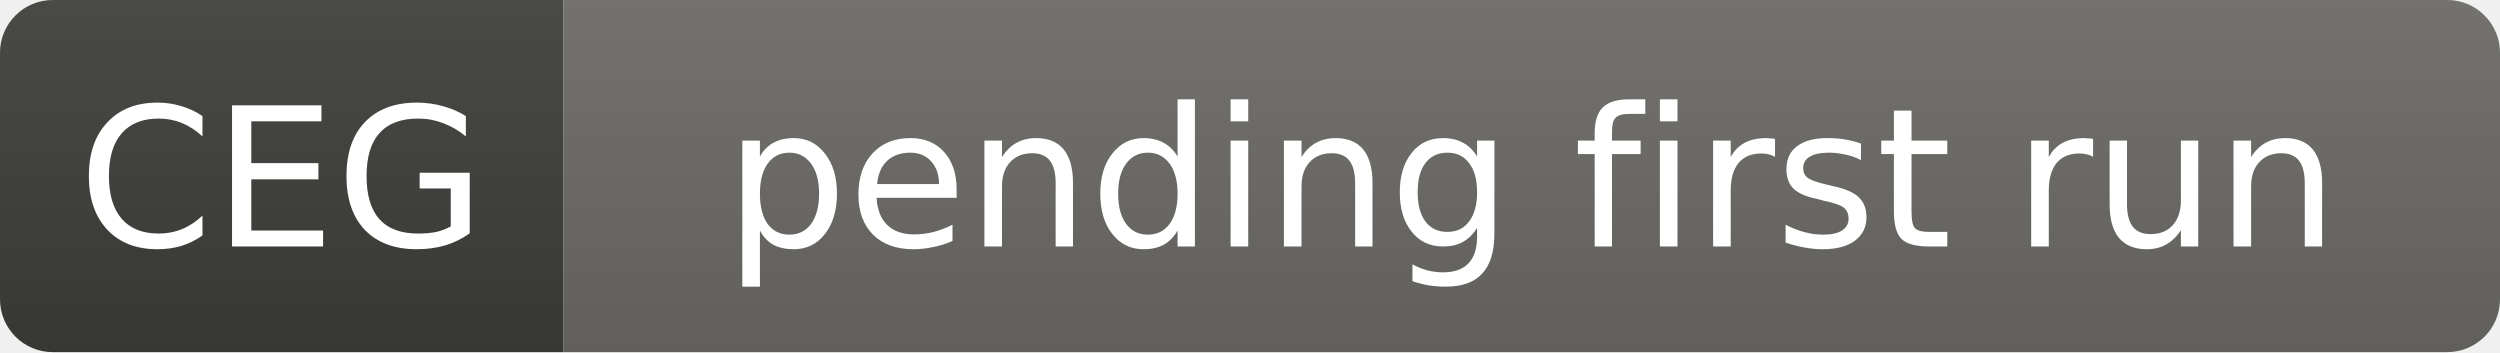
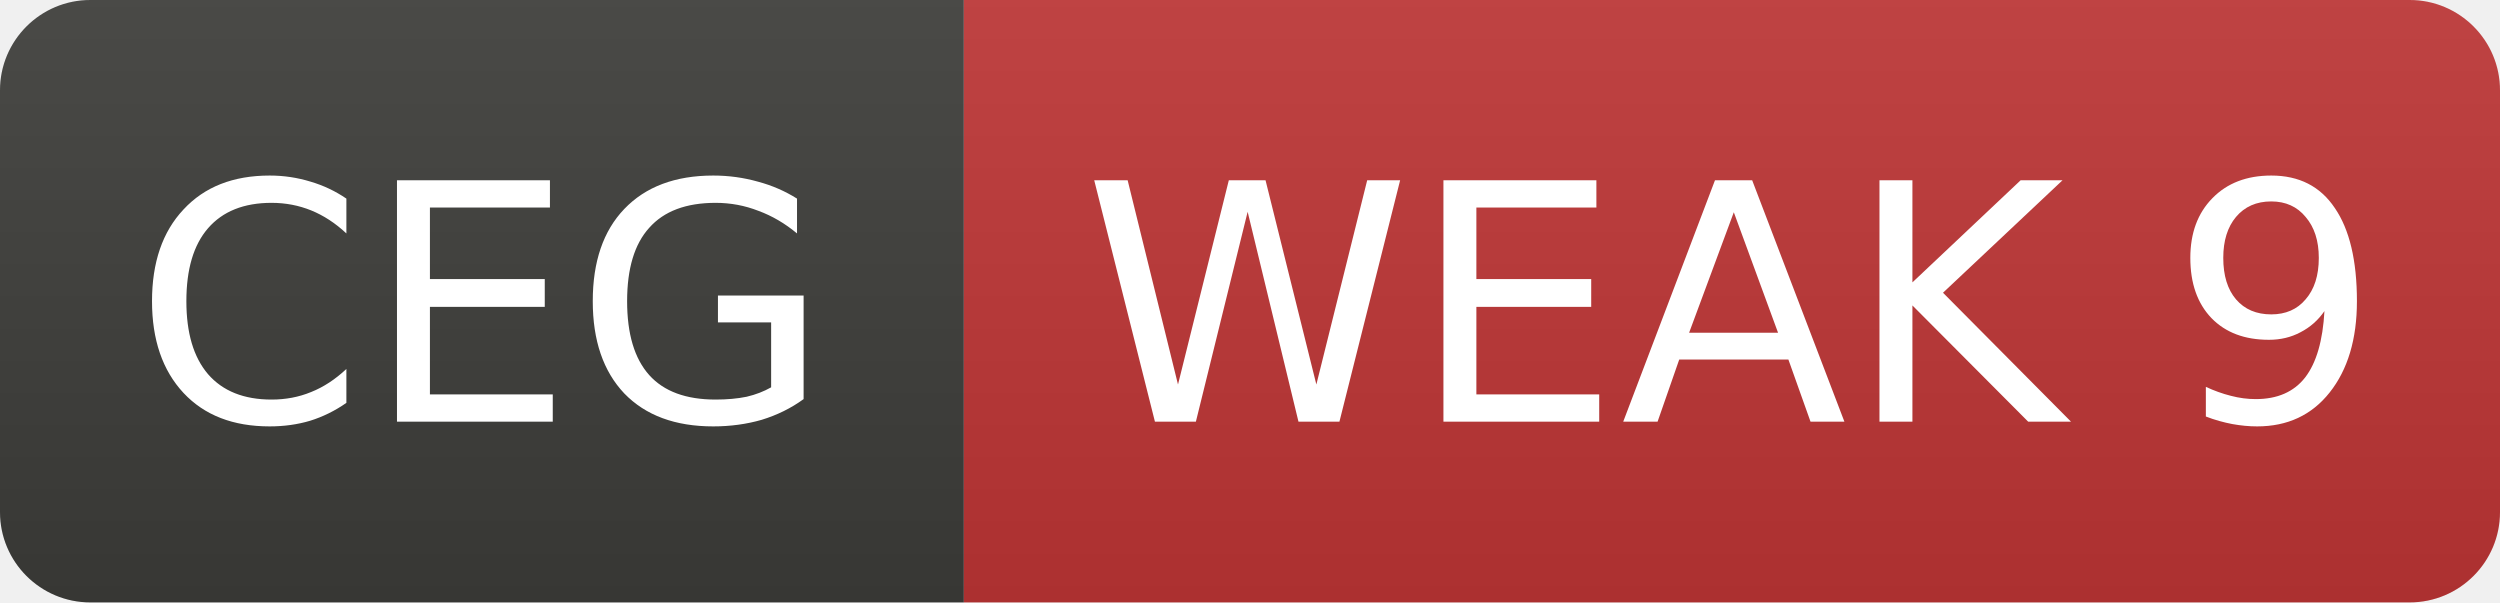
- <svg xmlns="http://www.w3.org/2000/svg" width="142" height="20" role="img" aria-label="CEG: pending first run">
+ <svg xmlns="http://www.w3.org/2000/svg" width="83" height="20" role="img" aria-label="CEG: WEAK 9">
  <linearGradient id="s" x2="0" y2="100%">
    <stop offset="0" stop-color="#bbb" stop-opacity=".1" />
    <stop offset="1" stop-opacity=".1" />
  </linearGradient>
  <clipPath id="r">
-     <rect width="142" height="20" rx="3" fill="#fff" />
+     <rect width="83" height="20" rx="3" fill="#fff" />
  </clipPath>
  <g clip-path="url(#r)">
    <rect width="32" height="20" fill="#3d3d3a" />
-     <rect x="32" width="110" height="20" fill="#6b6a65" />
-     <rect width="142" height="20" fill="url(#s)" />
+     <rect x="32" width="51" height="20" fill="#c03636" />
+     <rect width="83" height="20" fill="url(#s)" />
  </g>
  <g fill="#fff" text-anchor="middle" font-family="Verdana,Geneva,DejaVu Sans,sans-serif" font-size="11">
    <text x="16.0" y="14">CEG</text>
-     <text x="87.0" y="14">pending first run</text>
+     <text x="57.5" y="14">WEAK 9</text>
  </g>
</svg>
